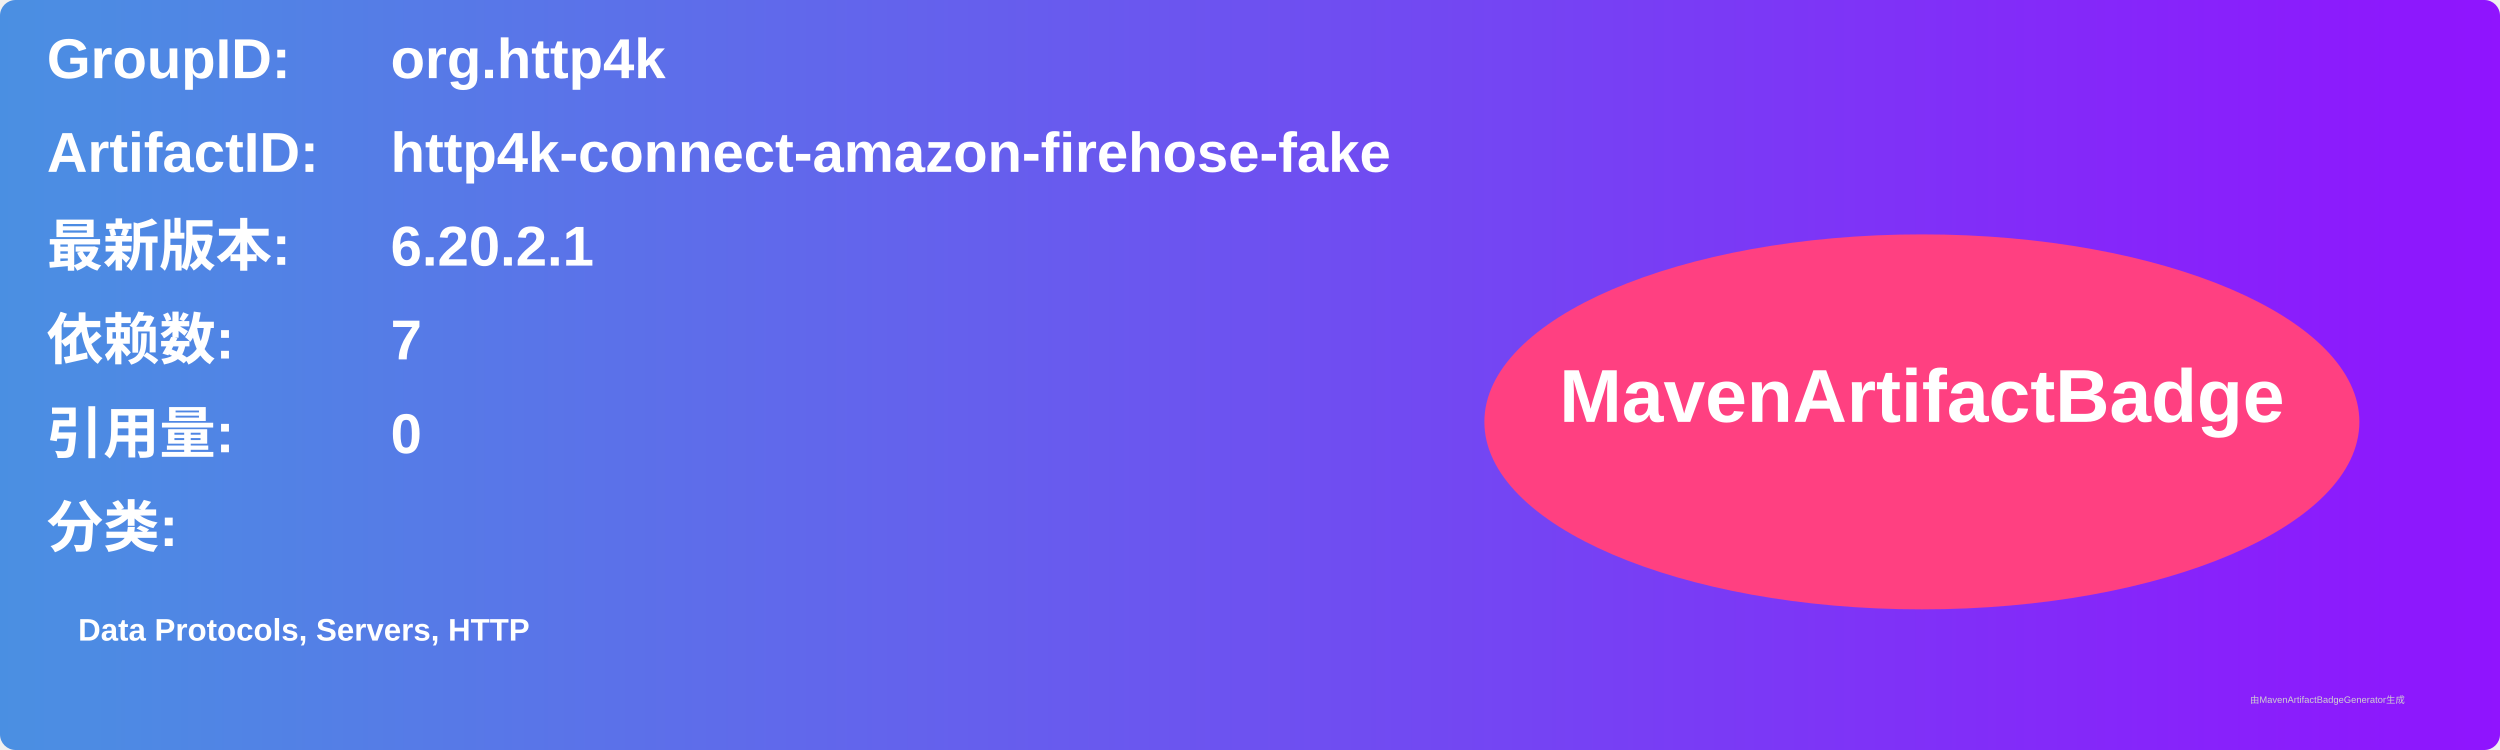
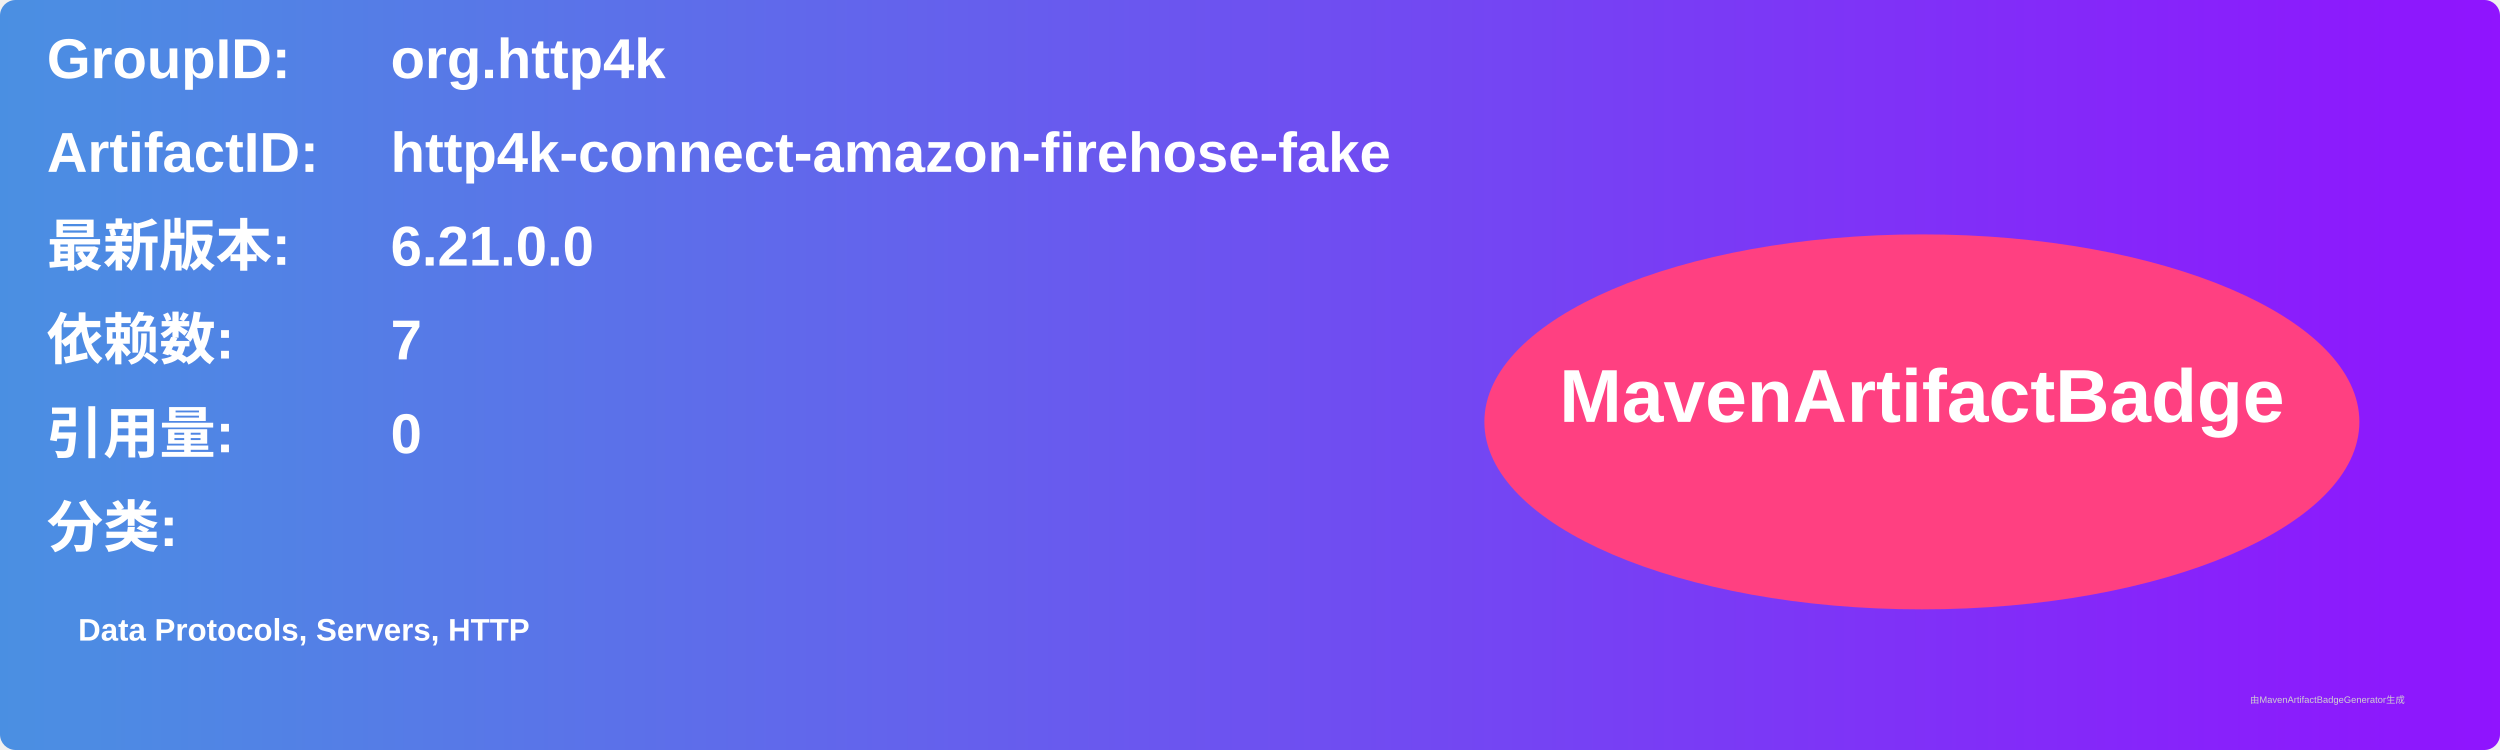
<svg xmlns="http://www.w3.org/2000/svg" width="800" height="240" viewBox="0 0 800 240">
  <linearGradient id="grad" x1="0%" y1="0%" x2="100%" y2="0%">
    <stop offset="0%" stop-color="#4a90e2" />
    <stop offset="100%" stop-color="#9013fe" />
  </linearGradient>
  <rect width="100%" height="100%" rx="5" ry="5" fill="url(#grad)" />
  <g transform="translate(15, 15)">
    <text x="0" y="10" font-family="Arial" font-size="18" fill="white" font-weight="bold" width="260">GroupID:</text>
    <text x="110" y="10" font-family="Arial" font-size="18" fill="white" font-weight="bold" width="460">org.http4k</text>
    <text x="0" y="40" font-family="Arial" font-size="18" fill="white" font-weight="bold" width="260">ArtifactID:</text>
    <text x="110" y="40" font-family="Arial" font-size="18" fill="white" font-weight="bold" width="460">http4k-connect-amazon-firehose-fake</text>
    <text x="0" y="70" font-family="Arial" font-size="18" fill="white" font-weight="bold">最新版本:</text>
    <text x="110" y="70" font-family="Arial" font-size="18" fill="white" font-weight="bold">
-       <tspan font-weight="bold">6.20.2.1</tspan>
+       <tspan font-weight="bold">6.21.0.0</tspan>
    </text>
    <text x="0" y="100" font-family="Arial" font-size="18" fill="white" font-weight="bold">依赖数: </text>
    <text x="110" y="100" font-family="Arial" font-size="18" fill="white">
      <tspan font-weight="bold">7</tspan>
    </text>
    <text x="0" y="130" font-family="Arial" font-size="18" fill="white" font-weight="bold">引用量: </text>
    <text x="110" y="130" font-family="Arial" font-size="18" fill="white">
      <tspan font-weight="bold">0</tspan>
    </text>
    <text x="0" y="160" font-family="Arial" font-size="18" fill="white" font-weight="bold">分类:</text>
    <text x="10" y="190" font-family="Arial" font-size="10" fill="white">
      <tspan font-weight="bold">Data Protocols, Servers, HTTP</tspan>
    </text>
    <ellipse cx="600" cy="120" rx="140" ry="60" fill="#ff4081" />
    <text x="600" y="120" text-anchor="middle" font-family="Arial" font-size="24" fill="white" font-weight="bold">MavenArtifactBadge</text>
  </g>
  <text x="720" y="225" font-family="Arial" font-size="3" fill="#d0d0d0">由MavenArtifactBadgeGenerator生成</text>
</svg>
